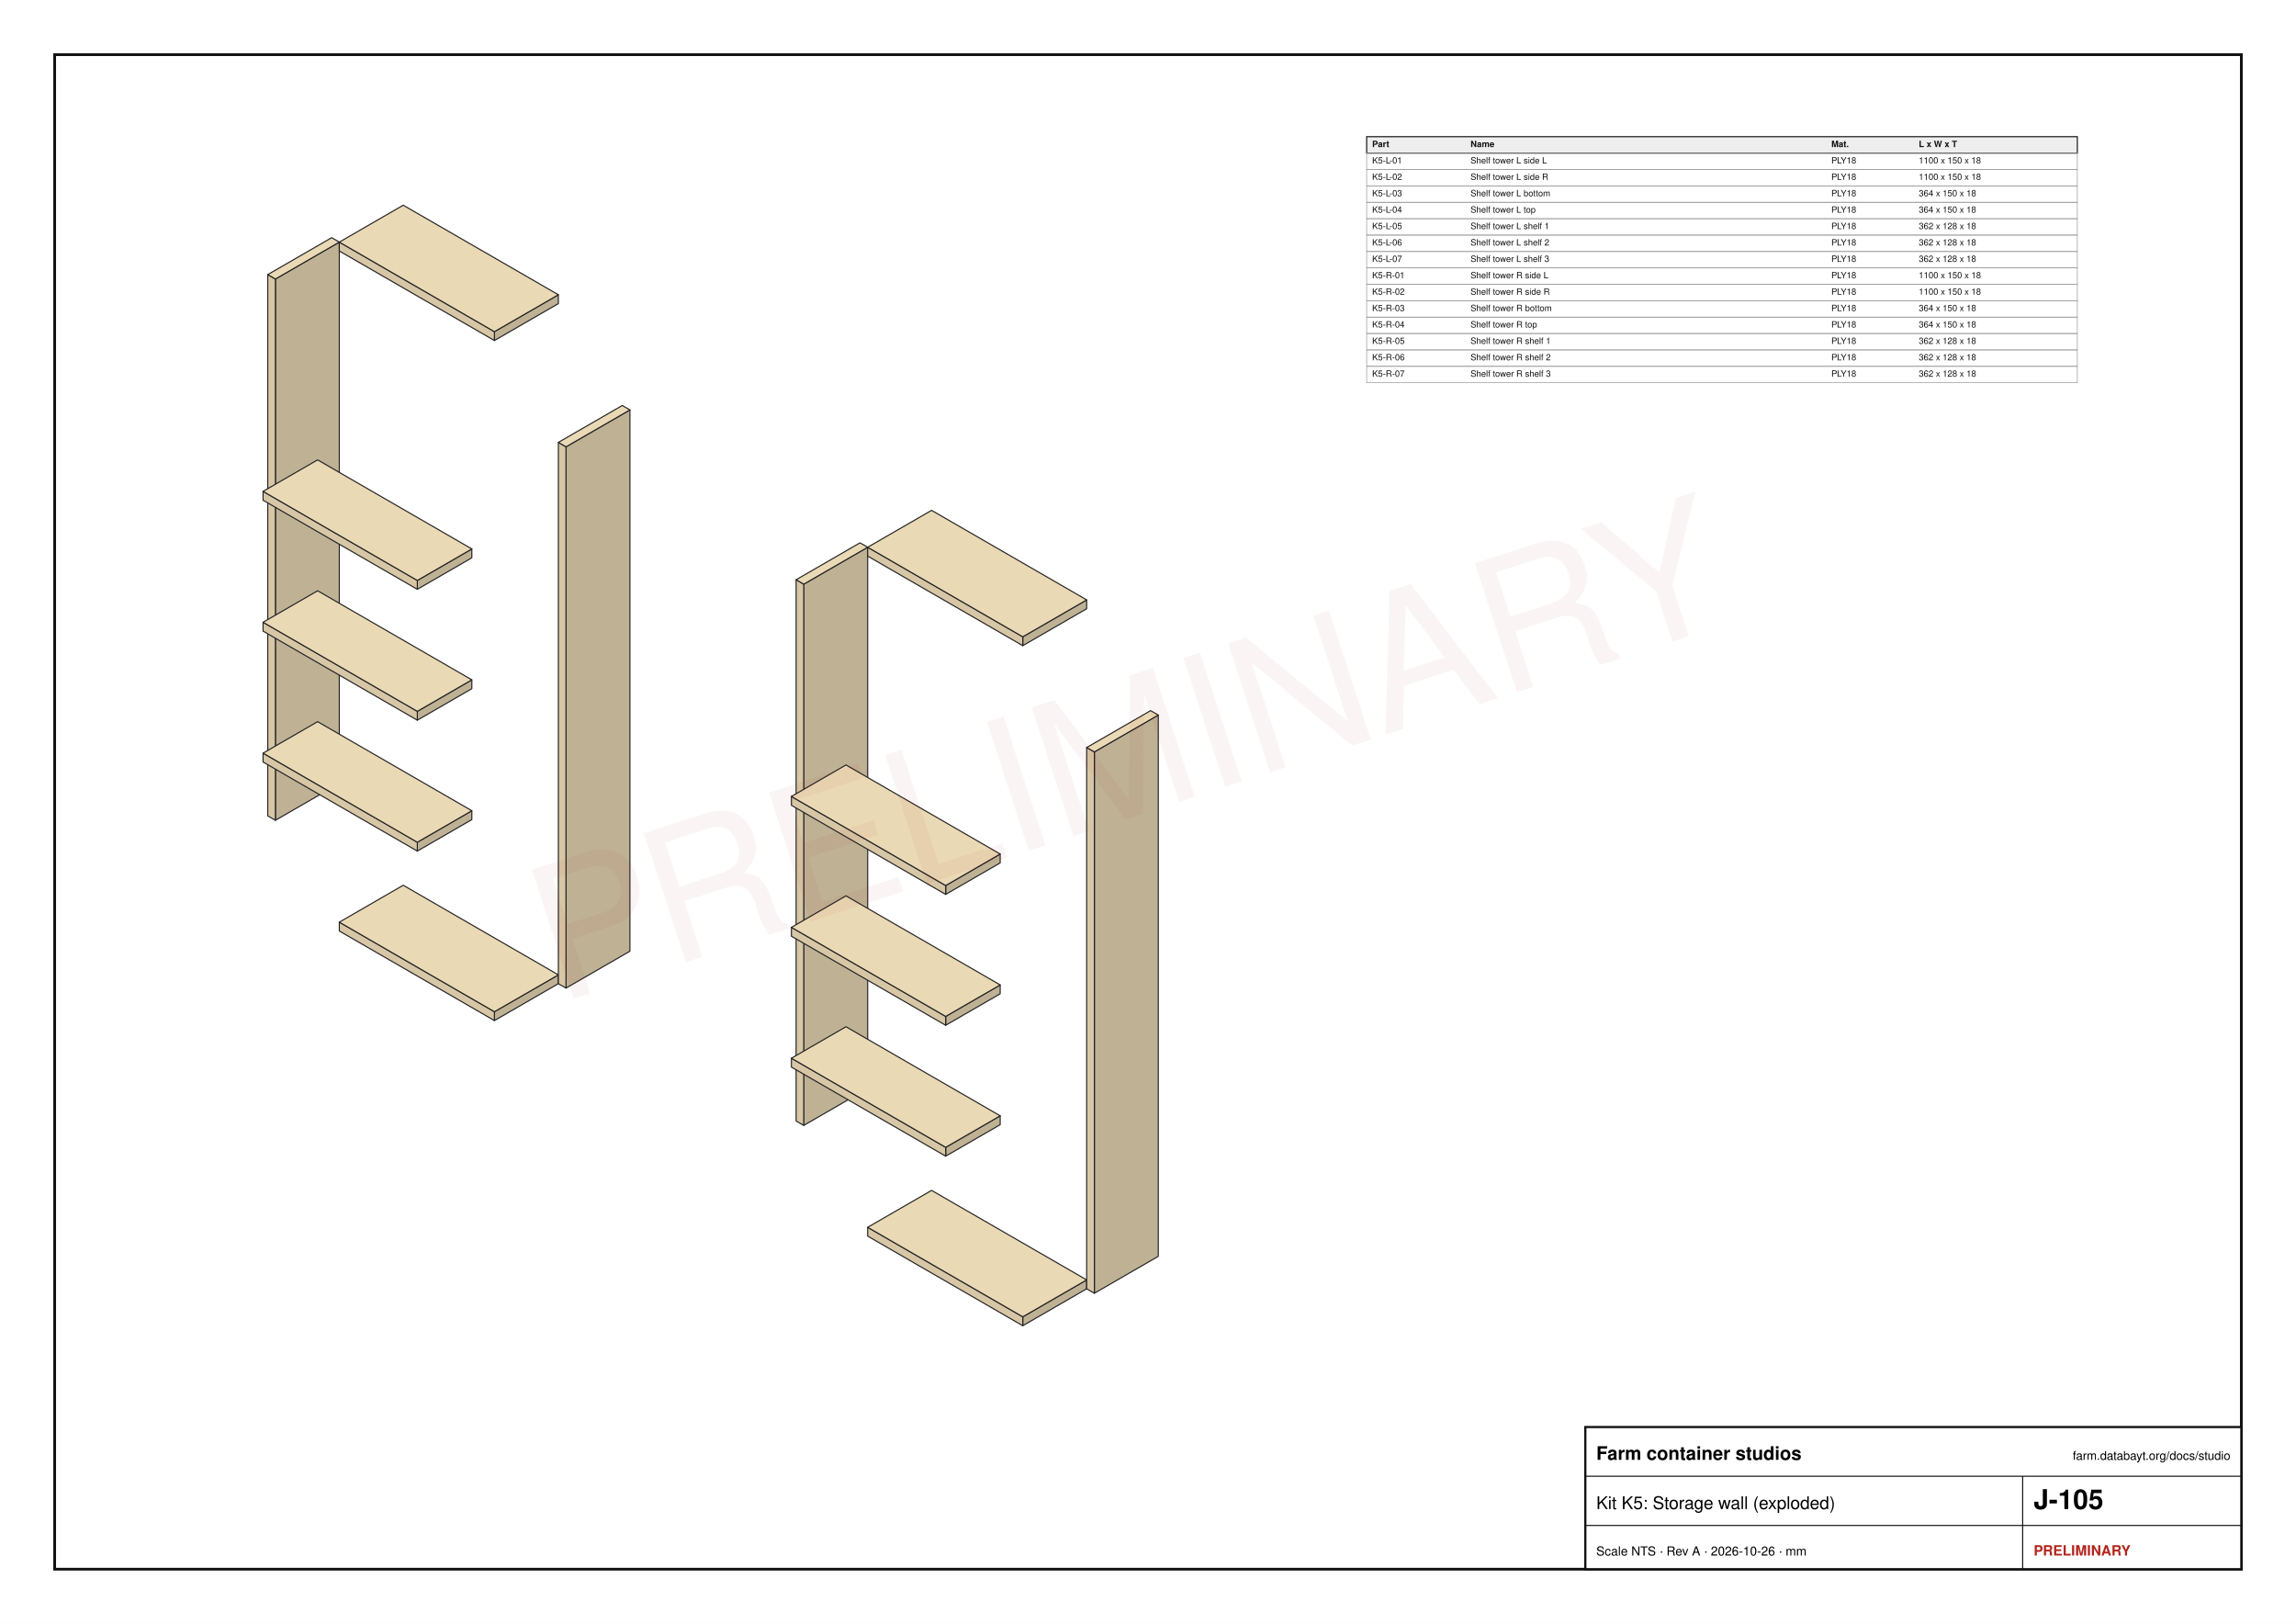
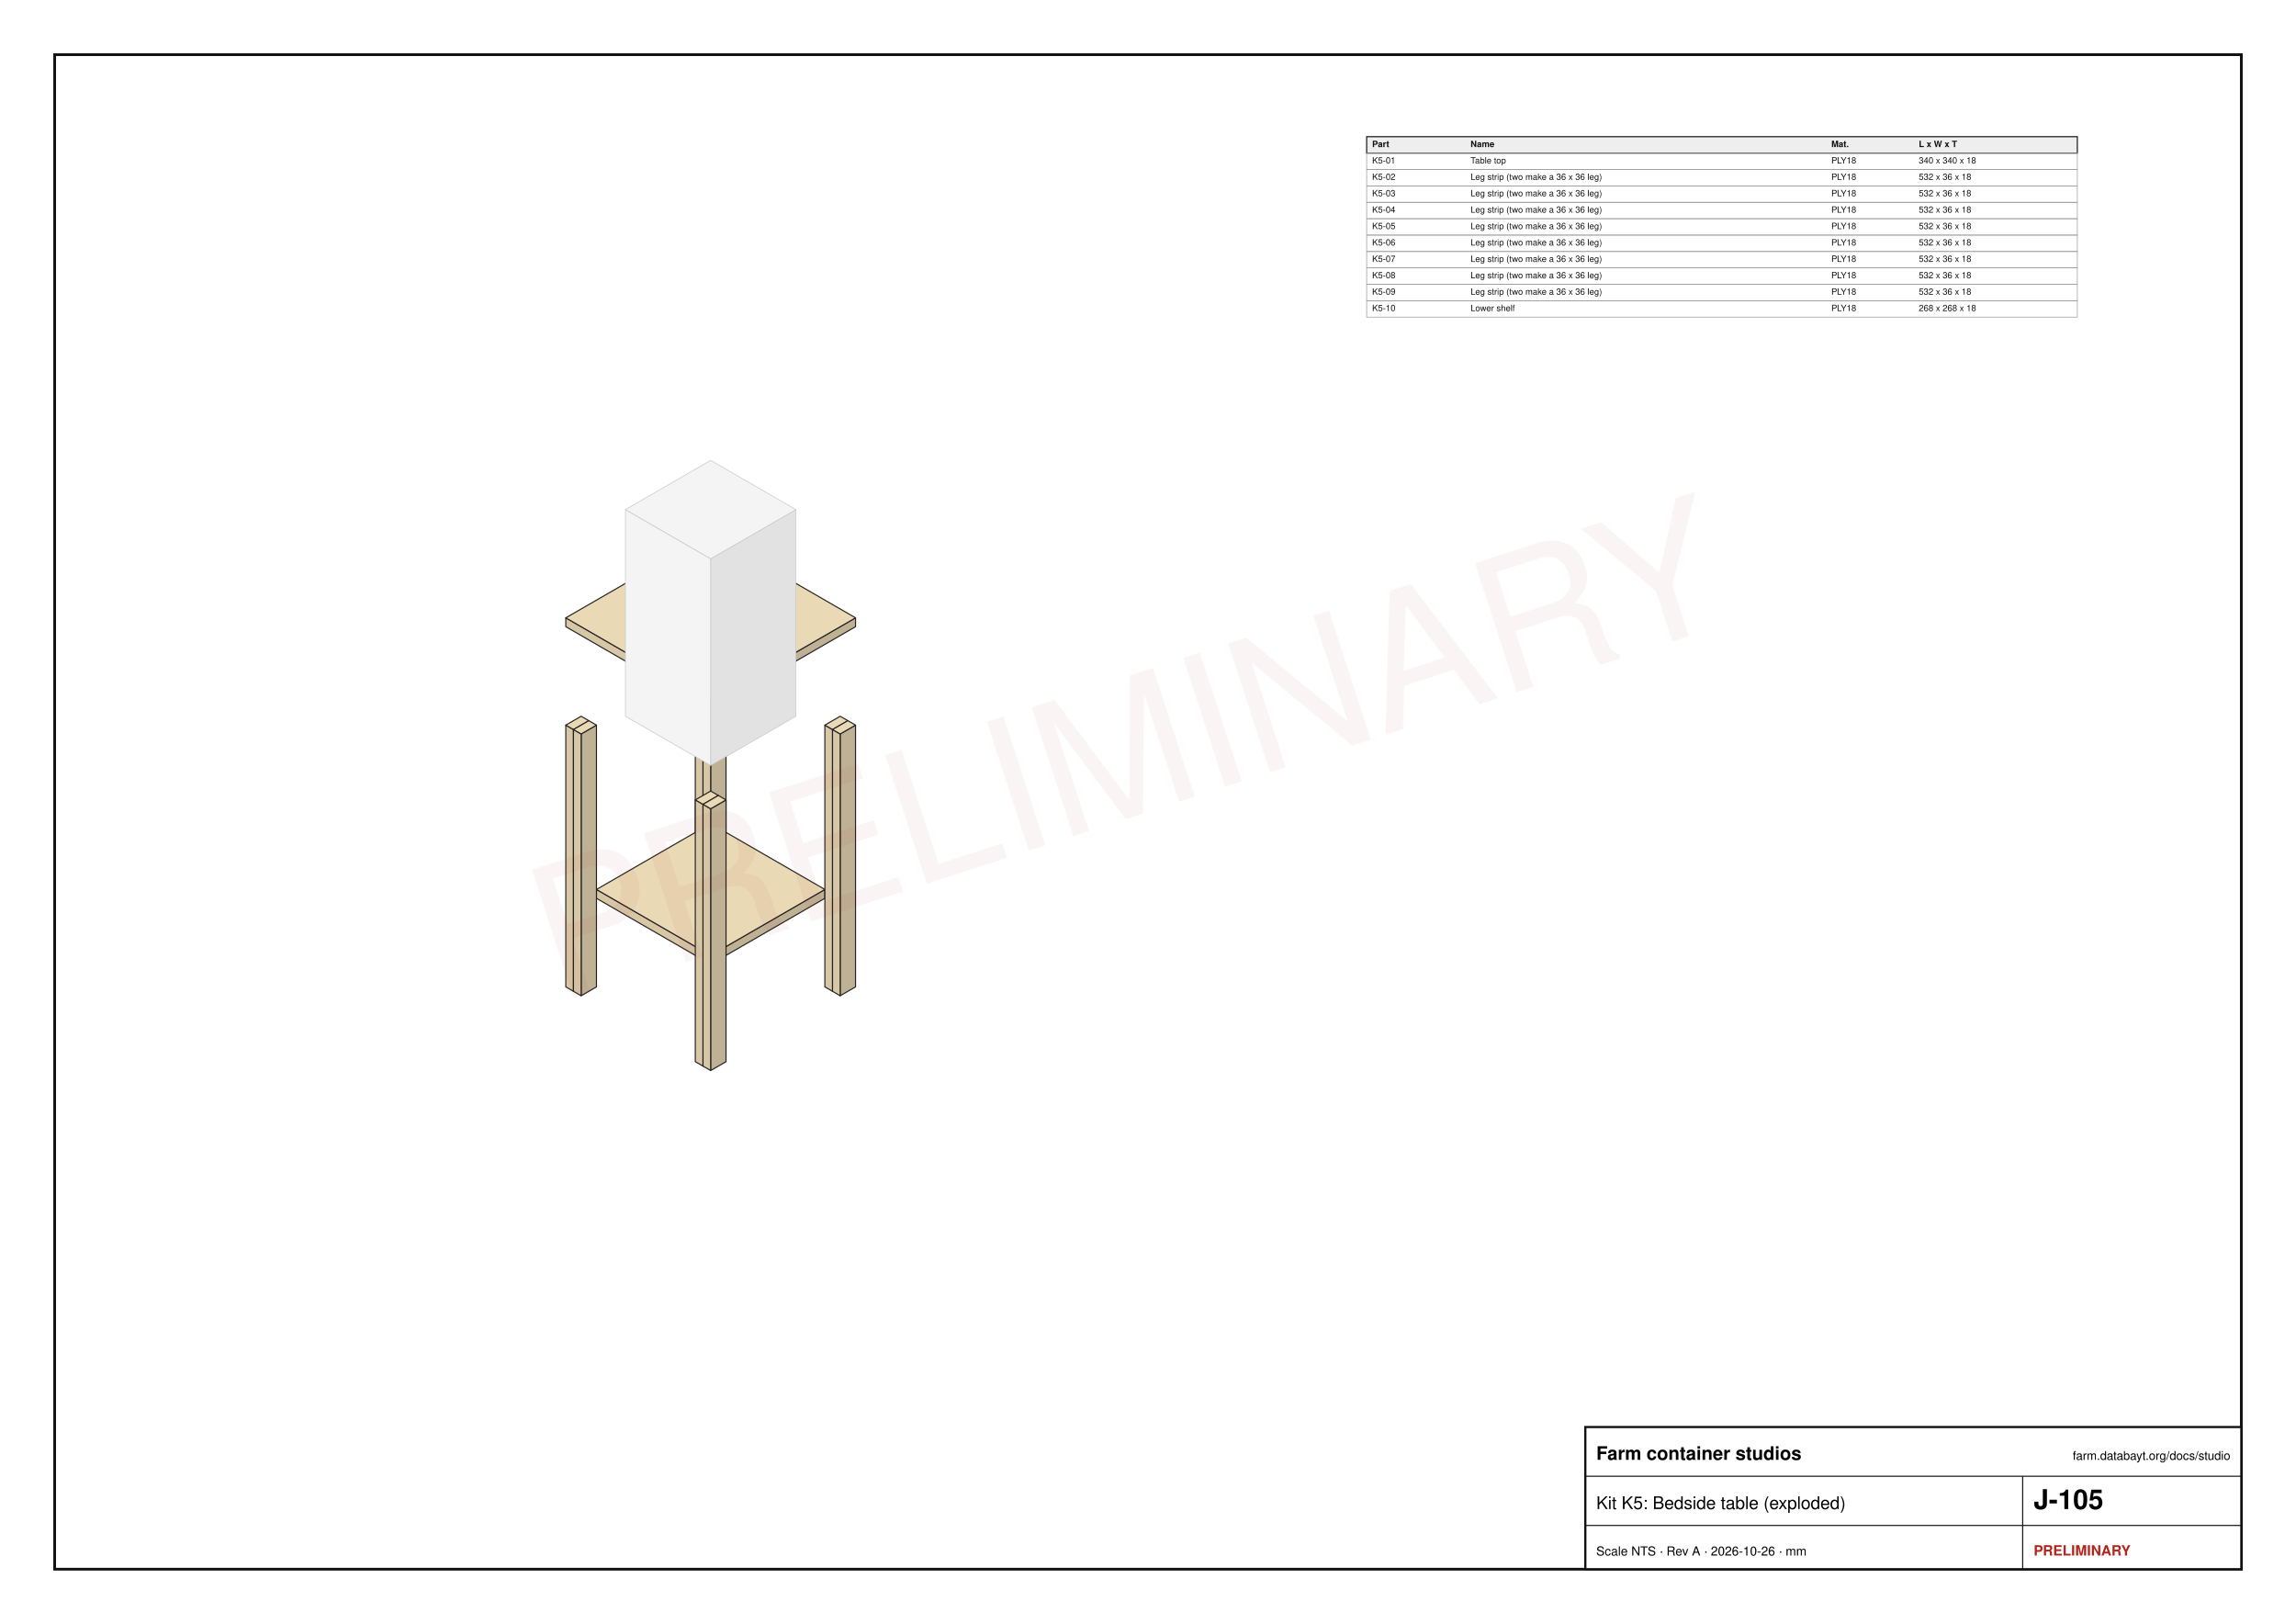
<svg xmlns="http://www.w3.org/2000/svg" width="420mm" height="297mm" viewBox="0 0 420 297" font-family="Helvetica, Arial, sans-serif">
  <rect x="0" y="0" width="420" height="297" fill="#fff" />
  <rect x="10" y="10" width="400" height="277" fill="none" stroke="#111" stroke-width="0.5" />
-   <polygon points="102.14,179.91 90.44,186.66 90.44,185.04 102.14,178.3" fill="#bfb194" stroke="#222" stroke-width="0.2" stroke-linejoin="round" />
-   <polygon points="62.07,170.28 90.44,186.66 90.44,185.04 62.07,168.66" fill="#d7c7a6" stroke="#222" stroke-width="0.2" stroke-linejoin="round" />
-   <polygon points="73.76,161.91 102.14,178.3 90.44,185.04 62.07,168.66" fill="#ead9b5" stroke="#222" stroke-width="0.2" stroke-linejoin="round" />
-   <polygon points="62.07,143.28 50.38,150.03 50.38,51.03 62.07,44.28" fill="#bfb194" stroke="#222" stroke-width="0.2" stroke-linejoin="round" />
-   <polygon points="48.98,149.22 50.38,150.03 50.38,51.03 48.98,50.22" fill="#d7c7a6" stroke="#222" stroke-width="0.2" stroke-linejoin="round" />
-   <polygon points="60.67,43.47 62.07,44.28 50.38,51.03 48.98,50.22" fill="#ead9b5" stroke="#222" stroke-width="0.2" stroke-linejoin="round" />
-   <polygon points="86.31,149.9 76.34,155.66 76.34,154.04 86.31,148.28" fill="#bfb194" stroke="#222" stroke-width="0.2" stroke-linejoin="round" />
-   <polygon points="48.12,139.37 76.34,155.66 76.34,154.04 48.12,137.75" fill="#d7c7a6" stroke="#222" stroke-width="0.2" stroke-linejoin="round" />
-   <polygon points="58.1,131.99 86.31,148.28 76.34,154.04 48.12,137.75" fill="#ead9b5" stroke="#222" stroke-width="0.2" stroke-linejoin="round" />
-   <polygon points="86.31,125.96 76.34,131.72 76.34,130.1 86.31,124.34" fill="#bfb194" stroke="#222" stroke-width="0.2" stroke-linejoin="round" />
-   <polygon points="48.12,115.43 76.34,131.72 76.34,130.1 48.12,113.81" fill="#d7c7a6" stroke="#222" stroke-width="0.2" stroke-linejoin="round" />
-   <polygon points="58.1,108.05 86.31,124.34 76.34,130.1 48.12,113.81" fill="#ead9b5" stroke="#222" stroke-width="0.2" stroke-linejoin="round" />
-   <polygon points="115.23,173.97 103.54,180.72 103.54,81.72 115.23,74.97" fill="#bfb194" stroke="#222" stroke-width="0.2" stroke-linejoin="round" />
-   <polygon points="102.14,179.91 103.54,180.72 103.54,81.72 102.14,80.91" fill="#d7c7a6" stroke="#222" stroke-width="0.2" stroke-linejoin="round" />
-   <polygon points="113.83,74.16 115.23,74.97 103.54,81.72 102.14,80.91" fill="#ead9b5" stroke="#222" stroke-width="0.2" stroke-linejoin="round" />
-   <polygon points="86.31,102.02 76.34,107.78 76.34,106.16 86.31,100.4" fill="#bfb194" stroke="#222" stroke-width="0.2" stroke-linejoin="round" />
-   <polygon points="48.12,91.49 76.34,107.78 76.34,106.16 48.12,89.87" fill="#d7c7a6" stroke="#222" stroke-width="0.2" stroke-linejoin="round" />
-   <polygon points="58.1,84.11 86.31,100.4 76.34,106.16 48.12,89.87" fill="#ead9b5" stroke="#222" stroke-width="0.2" stroke-linejoin="round" />
-   <polygon points="198.78,235.72 187.09,242.47 187.09,240.84 198.78,234.09" fill="#bfb194" stroke="#222" stroke-width="0.2" stroke-linejoin="round" />
-   <polygon points="158.72,226.08 187.09,242.47 187.09,240.84 158.72,224.47" fill="#d7c7a6" stroke="#222" stroke-width="0.2" stroke-linejoin="round" />
-   <polygon points="170.41,217.72 198.78,234.09 187.09,240.84 158.72,224.47" fill="#ead9b5" stroke="#222" stroke-width="0.2" stroke-linejoin="round" />
-   <polygon points="102.14,55.53 90.44,62.28 90.44,60.66 102.14,53.91" fill="#bfb194" stroke="#222" stroke-width="0.2" stroke-linejoin="round" />
-   <polygon points="62.07,45.91 90.44,62.28 90.44,60.66 62.07,44.28" fill="#d7c7a6" stroke="#222" stroke-width="0.2" stroke-linejoin="round" />
-   <polygon points="73.76,37.53 102.14,53.91 90.44,60.66 62.07,44.28" fill="#ead9b5" stroke="#222" stroke-width="0.2" stroke-linejoin="round" />
-   <polygon points="158.72,199.08 147.03,205.83 147.03,106.84 158.72,100.09" fill="#bfb194" stroke="#222" stroke-width="0.2" stroke-linejoin="round" />
-   <polygon points="145.63,205.03 147.03,205.83 147.03,106.84 145.63,106.03" fill="#d7c7a6" stroke="#222" stroke-width="0.2" stroke-linejoin="round" />
-   <polygon points="157.32,99.28 158.72,100.09 147.03,106.84 145.63,106.03" fill="#ead9b5" stroke="#222" stroke-width="0.2" stroke-linejoin="round" />
-   <polygon points="182.96,205.7 172.99,211.46 172.99,209.84 182.96,204.08" fill="#bfb194" stroke="#222" stroke-width="0.2" stroke-linejoin="round" />
-   <polygon points="144.77,195.17 172.99,211.46 172.99,209.84 144.77,193.55" fill="#d7c7a6" stroke="#222" stroke-width="0.2" stroke-linejoin="round" />
-   <polygon points="154.75,187.79 182.96,204.08 172.99,209.84 144.77,193.55" fill="#ead9b5" stroke="#222" stroke-width="0.2" stroke-linejoin="round" />
-   <polygon points="182.96,181.76 172.99,187.52 172.99,185.9 182.96,180.14" fill="#bfb194" stroke="#222" stroke-width="0.2" stroke-linejoin="round" />
-   <polygon points="144.77,171.23 172.99,187.52 172.99,185.9 144.77,169.61" fill="#d7c7a6" stroke="#222" stroke-width="0.2" stroke-linejoin="round" />
-   <polygon points="154.75,163.85 182.96,180.14 172.99,185.9 144.77,169.61" fill="#ead9b5" stroke="#222" stroke-width="0.2" stroke-linejoin="round" />
-   <polygon points="211.88,229.78 200.19,236.53 200.19,137.52 211.88,130.78" fill="#bfb194" stroke="#222" stroke-width="0.2" stroke-linejoin="round" />
-   <polygon points="198.78,235.72 200.19,236.53 200.19,137.52 198.78,136.72" fill="#d7c7a6" stroke="#222" stroke-width="0.2" stroke-linejoin="round" />
-   <polygon points="210.48,129.97 211.88,130.78 200.19,137.52 198.78,136.72" fill="#ead9b5" stroke="#222" stroke-width="0.2" stroke-linejoin="round" />
-   <polygon points="182.96,157.82 172.99,163.58 172.99,161.96 182.96,156.2" fill="#bfb194" stroke="#222" stroke-width="0.2" stroke-linejoin="round" />
-   <polygon points="144.77,147.29 172.99,163.58 172.99,161.96 144.77,145.67" fill="#d7c7a6" stroke="#222" stroke-width="0.2" stroke-linejoin="round" />
-   <polygon points="154.75,139.91 182.96,156.2 172.99,161.96 144.77,145.67" fill="#ead9b5" stroke="#222" stroke-width="0.2" stroke-linejoin="round" />
-   <polygon points="198.78,111.34 187.09,118.09 187.09,116.47 198.78,109.72" fill="#bfb194" stroke="#222" stroke-width="0.2" stroke-linejoin="round" />
-   <polygon points="158.72,101.71 187.09,118.09 187.09,116.47 158.72,100.09" fill="#d7c7a6" stroke="#222" stroke-width="0.2" stroke-linejoin="round" />
-   <polygon points="170.41,93.34 198.78,109.72 187.09,116.47 158.72,100.09" fill="#ead9b5" stroke="#222" stroke-width="0.2" stroke-linejoin="round" />
+   <polygon points="131.4,166.01 128.6,167.63 128.6,119.75 131.4,118.13" fill="#bfb194" stroke="#222" stroke-width="0.2" stroke-linejoin="round" />
+   <polygon points="127.19,166.82 128.6,167.63 128.6,119.75 127.19,118.94" fill="#d7c7a6" stroke="#222" stroke-width="0.2" stroke-linejoin="round" />
+   <polygon points="130,117.32 131.4,118.13 128.6,119.75 127.19,118.94" fill="#ead9b5" stroke="#222" stroke-width="0.2" stroke-linejoin="round" />
+   <polygon points="132.81,166.82 130,168.44 130,120.56 132.81,118.94" fill="#bfb194" stroke="#222" stroke-width="0.2" stroke-linejoin="round" />
+   <polygon points="128.6,167.63 130,168.44 130,120.56 128.6,119.75" fill="#d7c7a6" stroke="#222" stroke-width="0.2" stroke-linejoin="round" />
+   <polygon points="131.4,118.13 132.81,118.94 130,120.56 128.6,119.75" fill="#ead9b5" stroke="#222" stroke-width="0.2" stroke-linejoin="round" />
+   <polygon points="150.89,164.3 130,176.36 130,174.74 150.89,162.68" fill="#bfb194" stroke="#222" stroke-width="0.2" stroke-linejoin="round" />
+   <polygon points="109.11,164.3 130,176.36 130,174.74 109.11,162.68" fill="#d7c7a6" stroke="#222" stroke-width="0.2" stroke-linejoin="round" />
+   <polygon points="130,150.62 150.89,162.68 130,174.74 109.11,162.68" fill="#ead9b5" stroke="#222" stroke-width="0.2" stroke-linejoin="round" />
+   <polygon points="107.71,179.69 104.9,181.31 104.9,133.43 107.71,131.81" fill="#bfb194" stroke="#222" stroke-width="0.2" stroke-linejoin="round" />
+   <polygon points="103.5,180.5 104.9,181.31 104.9,133.43 103.5,132.62" fill="#d7c7a6" stroke="#222" stroke-width="0.2" stroke-linejoin="round" />
+   <polygon points="106.31,131 107.71,131.81 104.9,133.43 103.5,132.62" fill="#ead9b5" stroke="#222" stroke-width="0.2" stroke-linejoin="round" />
+   <polygon points="155.1,179.69 152.29,181.31 152.29,133.43 155.1,131.81" fill="#bfb194" stroke="#222" stroke-width="0.2" stroke-linejoin="round" />
+   <polygon points="150.89,180.5 152.29,181.31 152.29,133.43 150.89,132.62" fill="#d7c7a6" stroke="#222" stroke-width="0.2" stroke-linejoin="round" />
+   <polygon points="153.69,131 155.1,131.81 152.29,133.43 150.89,132.62" fill="#ead9b5" stroke="#222" stroke-width="0.2" stroke-linejoin="round" />
+   <polygon points="109.11,180.5 106.31,182.12 106.31,134.24 109.11,132.62" fill="#bfb194" stroke="#222" stroke-width="0.2" stroke-linejoin="round" />
+   <polygon points="104.9,181.31 106.31,182.12 106.31,134.24 104.9,133.43" fill="#d7c7a6" stroke="#222" stroke-width="0.2" stroke-linejoin="round" />
+   <polygon points="107.71,131.81 109.11,132.62 106.31,134.24 104.9,133.43" fill="#ead9b5" stroke="#222" stroke-width="0.2" stroke-linejoin="round" />
+   <polygon points="156.5,180.5 153.69,182.12 153.69,134.24 156.5,132.62" fill="#bfb194" stroke="#222" stroke-width="0.2" stroke-linejoin="round" />
+   <polygon points="152.29,181.31 153.69,182.12 153.69,134.24 152.29,133.43" fill="#d7c7a6" stroke="#222" stroke-width="0.2" stroke-linejoin="round" />
+   <polygon points="155.1,131.81 156.5,132.62 153.69,134.24 152.29,133.43" fill="#ead9b5" stroke="#222" stroke-width="0.2" stroke-linejoin="round" />
+   <polygon points="131.4,193.37 128.6,194.99 128.6,147.11 131.4,145.49" fill="#bfb194" stroke="#222" stroke-width="0.2" stroke-linejoin="round" />
+   <polygon points="127.19,194.18 128.6,194.99 128.6,147.11 127.19,146.3" fill="#d7c7a6" stroke="#222" stroke-width="0.2" stroke-linejoin="round" />
+   <polygon points="130,144.68 131.4,145.49 128.6,147.11 127.19,146.3" fill="#ead9b5" stroke="#222" stroke-width="0.2" stroke-linejoin="round" />
+   <polygon points="132.81,194.18 130,195.8 130,147.92 132.81,146.3" fill="#bfb194" stroke="#222" stroke-width="0.2" stroke-linejoin="round" />
+   <polygon points="128.6,194.99 130,195.8 130,147.92 128.6,147.11" fill="#d7c7a6" stroke="#222" stroke-width="0.2" stroke-linejoin="round" />
+   <polygon points="131.4,145.49 132.81,146.3 130,147.92 128.6,147.11" fill="#ead9b5" stroke="#222" stroke-width="0.2" stroke-linejoin="round" />
+   <polygon points="156.5,114.62 130,129.92 130,128.3 156.5,113" fill="#bfb194" stroke="#222" stroke-width="0.2" stroke-linejoin="round" />
+   <polygon points="103.5,114.62 130,129.92 130,128.3 103.5,113" fill="#d7c7a6" stroke="#222" stroke-width="0.2" stroke-linejoin="round" />
+   <polygon points="130,97.7 156.5,113 130,128.3 103.5,113" fill="#ead9b5" stroke="#222" stroke-width="0.2" stroke-linejoin="round" />
+   <polygon points="145.59,131 130,140 130,102.2 145.59,93.2" fill="#e2e2e2" stroke="#c8c8c8" stroke-width="0.12" stroke-linejoin="round" />
+   <polygon points="114.41,131 130,140 130,102.2 114.41,93.2" fill="#f4f4f4" stroke="#c8c8c8" stroke-width="0.12" stroke-linejoin="round" />
+   <polygon points="130,84.2 145.59,93.2 130,102.2 114.41,93.2" fill="#f4f4f4" stroke="#c8c8c8" stroke-width="0.12" stroke-linejoin="round" />
  <rect x="250" y="25" width="130" height="3" fill="#eee" stroke="#111" stroke-width="0.2" />
  <text x="251" y="26.9" font-size="1.6" text-anchor="start" font-weight="bold" fill="#111">Part</text>
  <text x="269" y="26.9" font-size="1.6" text-anchor="start" font-weight="bold" fill="#111">Name</text>
  <text x="335" y="26.9" font-size="1.6" text-anchor="start" font-weight="bold" fill="#111">Mat.</text>
  <text x="351" y="26.9" font-size="1.6" text-anchor="start" font-weight="bold" fill="#111">L x W x T</text>
  <rect x="250" y="28" width="130" height="3" fill="none" stroke="#999" stroke-width="0.12" />
-   <text x="251" y="29.9" font-size="1.6" text-anchor="start" font-weight="normal" fill="#111">K5-L-01</text>
-   <text x="269" y="29.9" font-size="1.6" text-anchor="start" font-weight="normal" fill="#111">Shelf tower L side L</text>
+   <text x="251" y="29.9" font-size="1.6" text-anchor="start" font-weight="normal" fill="#111">K5-01</text>
+   <text x="269" y="29.9" font-size="1.6" text-anchor="start" font-weight="normal" fill="#111">Table top</text>
  <text x="335" y="29.9" font-size="1.6" text-anchor="start" font-weight="normal" fill="#111">PLY18</text>
-   <text x="351" y="29.9" font-size="1.6" text-anchor="start" font-weight="normal" fill="#111">1100 x 150 x 18</text>
+   <text x="351" y="29.9" font-size="1.6" text-anchor="start" font-weight="normal" fill="#111">340 x 340 x 18</text>
  <rect x="250" y="31" width="130" height="3" fill="none" stroke="#999" stroke-width="0.12" />
-   <text x="251" y="32.9" font-size="1.6" text-anchor="start" font-weight="normal" fill="#111">K5-L-02</text>
-   <text x="269" y="32.9" font-size="1.6" text-anchor="start" font-weight="normal" fill="#111">Shelf tower L side R</text>
+   <text x="251" y="32.9" font-size="1.6" text-anchor="start" font-weight="normal" fill="#111">K5-02</text>
+   <text x="269" y="32.9" font-size="1.6" text-anchor="start" font-weight="normal" fill="#111">Leg strip (two make a 36 x 36 leg)</text>
  <text x="335" y="32.9" font-size="1.6" text-anchor="start" font-weight="normal" fill="#111">PLY18</text>
-   <text x="351" y="32.9" font-size="1.6" text-anchor="start" font-weight="normal" fill="#111">1100 x 150 x 18</text>
+   <text x="351" y="32.9" font-size="1.6" text-anchor="start" font-weight="normal" fill="#111">532 x 36 x 18</text>
  <rect x="250" y="34" width="130" height="3" fill="none" stroke="#999" stroke-width="0.12" />
-   <text x="251" y="35.9" font-size="1.6" text-anchor="start" font-weight="normal" fill="#111">K5-L-03</text>
-   <text x="269" y="35.9" font-size="1.6" text-anchor="start" font-weight="normal" fill="#111">Shelf tower L bottom</text>
+   <text x="251" y="35.9" font-size="1.6" text-anchor="start" font-weight="normal" fill="#111">K5-03</text>
+   <text x="269" y="35.9" font-size="1.6" text-anchor="start" font-weight="normal" fill="#111">Leg strip (two make a 36 x 36 leg)</text>
  <text x="335" y="35.9" font-size="1.6" text-anchor="start" font-weight="normal" fill="#111">PLY18</text>
-   <text x="351" y="35.9" font-size="1.6" text-anchor="start" font-weight="normal" fill="#111">364 x 150 x 18</text>
+   <text x="351" y="35.9" font-size="1.6" text-anchor="start" font-weight="normal" fill="#111">532 x 36 x 18</text>
  <rect x="250" y="37" width="130" height="3" fill="none" stroke="#999" stroke-width="0.12" />
-   <text x="251" y="38.9" font-size="1.6" text-anchor="start" font-weight="normal" fill="#111">K5-L-04</text>
-   <text x="269" y="38.9" font-size="1.6" text-anchor="start" font-weight="normal" fill="#111">Shelf tower L top</text>
+   <text x="251" y="38.9" font-size="1.6" text-anchor="start" font-weight="normal" fill="#111">K5-04</text>
+   <text x="269" y="38.9" font-size="1.6" text-anchor="start" font-weight="normal" fill="#111">Leg strip (two make a 36 x 36 leg)</text>
  <text x="335" y="38.9" font-size="1.6" text-anchor="start" font-weight="normal" fill="#111">PLY18</text>
-   <text x="351" y="38.9" font-size="1.6" text-anchor="start" font-weight="normal" fill="#111">364 x 150 x 18</text>
+   <text x="351" y="38.9" font-size="1.6" text-anchor="start" font-weight="normal" fill="#111">532 x 36 x 18</text>
  <rect x="250" y="40" width="130" height="3" fill="none" stroke="#999" stroke-width="0.12" />
-   <text x="251" y="41.9" font-size="1.6" text-anchor="start" font-weight="normal" fill="#111">K5-L-05</text>
-   <text x="269" y="41.9" font-size="1.6" text-anchor="start" font-weight="normal" fill="#111">Shelf tower L shelf 1</text>
+   <text x="251" y="41.9" font-size="1.6" text-anchor="start" font-weight="normal" fill="#111">K5-05</text>
+   <text x="269" y="41.9" font-size="1.6" text-anchor="start" font-weight="normal" fill="#111">Leg strip (two make a 36 x 36 leg)</text>
  <text x="335" y="41.9" font-size="1.6" text-anchor="start" font-weight="normal" fill="#111">PLY18</text>
-   <text x="351" y="41.9" font-size="1.6" text-anchor="start" font-weight="normal" fill="#111">362 x 128 x 18</text>
+   <text x="351" y="41.9" font-size="1.6" text-anchor="start" font-weight="normal" fill="#111">532 x 36 x 18</text>
  <rect x="250" y="43" width="130" height="3" fill="none" stroke="#999" stroke-width="0.12" />
-   <text x="251" y="44.9" font-size="1.6" text-anchor="start" font-weight="normal" fill="#111">K5-L-06</text>
-   <text x="269" y="44.9" font-size="1.6" text-anchor="start" font-weight="normal" fill="#111">Shelf tower L shelf 2</text>
+   <text x="251" y="44.9" font-size="1.6" text-anchor="start" font-weight="normal" fill="#111">K5-06</text>
+   <text x="269" y="44.9" font-size="1.6" text-anchor="start" font-weight="normal" fill="#111">Leg strip (two make a 36 x 36 leg)</text>
  <text x="335" y="44.9" font-size="1.6" text-anchor="start" font-weight="normal" fill="#111">PLY18</text>
-   <text x="351" y="44.9" font-size="1.6" text-anchor="start" font-weight="normal" fill="#111">362 x 128 x 18</text>
+   <text x="351" y="44.9" font-size="1.6" text-anchor="start" font-weight="normal" fill="#111">532 x 36 x 18</text>
  <rect x="250" y="46" width="130" height="3" fill="none" stroke="#999" stroke-width="0.12" />
-   <text x="251" y="47.9" font-size="1.6" text-anchor="start" font-weight="normal" fill="#111">K5-L-07</text>
-   <text x="269" y="47.9" font-size="1.6" text-anchor="start" font-weight="normal" fill="#111">Shelf tower L shelf 3</text>
+   <text x="251" y="47.9" font-size="1.6" text-anchor="start" font-weight="normal" fill="#111">K5-07</text>
+   <text x="269" y="47.9" font-size="1.6" text-anchor="start" font-weight="normal" fill="#111">Leg strip (two make a 36 x 36 leg)</text>
  <text x="335" y="47.9" font-size="1.6" text-anchor="start" font-weight="normal" fill="#111">PLY18</text>
-   <text x="351" y="47.9" font-size="1.6" text-anchor="start" font-weight="normal" fill="#111">362 x 128 x 18</text>
+   <text x="351" y="47.9" font-size="1.6" text-anchor="start" font-weight="normal" fill="#111">532 x 36 x 18</text>
  <rect x="250" y="49" width="130" height="3" fill="none" stroke="#999" stroke-width="0.12" />
-   <text x="251" y="50.9" font-size="1.6" text-anchor="start" font-weight="normal" fill="#111">K5-R-01</text>
-   <text x="269" y="50.9" font-size="1.6" text-anchor="start" font-weight="normal" fill="#111">Shelf tower R side L</text>
+   <text x="251" y="50.9" font-size="1.6" text-anchor="start" font-weight="normal" fill="#111">K5-08</text>
+   <text x="269" y="50.9" font-size="1.6" text-anchor="start" font-weight="normal" fill="#111">Leg strip (two make a 36 x 36 leg)</text>
  <text x="335" y="50.9" font-size="1.6" text-anchor="start" font-weight="normal" fill="#111">PLY18</text>
-   <text x="351" y="50.9" font-size="1.6" text-anchor="start" font-weight="normal" fill="#111">1100 x 150 x 18</text>
+   <text x="351" y="50.9" font-size="1.6" text-anchor="start" font-weight="normal" fill="#111">532 x 36 x 18</text>
  <rect x="250" y="52" width="130" height="3" fill="none" stroke="#999" stroke-width="0.12" />
-   <text x="251" y="53.9" font-size="1.6" text-anchor="start" font-weight="normal" fill="#111">K5-R-02</text>
-   <text x="269" y="53.9" font-size="1.6" text-anchor="start" font-weight="normal" fill="#111">Shelf tower R side R</text>
+   <text x="251" y="53.9" font-size="1.6" text-anchor="start" font-weight="normal" fill="#111">K5-09</text>
+   <text x="269" y="53.9" font-size="1.6" text-anchor="start" font-weight="normal" fill="#111">Leg strip (two make a 36 x 36 leg)</text>
  <text x="335" y="53.9" font-size="1.6" text-anchor="start" font-weight="normal" fill="#111">PLY18</text>
-   <text x="351" y="53.9" font-size="1.6" text-anchor="start" font-weight="normal" fill="#111">1100 x 150 x 18</text>
+   <text x="351" y="53.9" font-size="1.6" text-anchor="start" font-weight="normal" fill="#111">532 x 36 x 18</text>
  <rect x="250" y="55" width="130" height="3" fill="none" stroke="#999" stroke-width="0.12" />
-   <text x="251" y="56.9" font-size="1.6" text-anchor="start" font-weight="normal" fill="#111">K5-R-03</text>
-   <text x="269" y="56.9" font-size="1.6" text-anchor="start" font-weight="normal" fill="#111">Shelf tower R bottom</text>
+   <text x="251" y="56.9" font-size="1.6" text-anchor="start" font-weight="normal" fill="#111">K5-10</text>
+   <text x="269" y="56.9" font-size="1.6" text-anchor="start" font-weight="normal" fill="#111">Lower shelf</text>
  <text x="335" y="56.9" font-size="1.6" text-anchor="start" font-weight="normal" fill="#111">PLY18</text>
-   <text x="351" y="56.9" font-size="1.6" text-anchor="start" font-weight="normal" fill="#111">364 x 150 x 18</text>
-   <rect x="250" y="58" width="130" height="3" fill="none" stroke="#999" stroke-width="0.12" />
-   <text x="251" y="59.9" font-size="1.6" text-anchor="start" font-weight="normal" fill="#111">K5-R-04</text>
-   <text x="269" y="59.9" font-size="1.6" text-anchor="start" font-weight="normal" fill="#111">Shelf tower R top</text>
-   <text x="335" y="59.9" font-size="1.6" text-anchor="start" font-weight="normal" fill="#111">PLY18</text>
-   <text x="351" y="59.9" font-size="1.6" text-anchor="start" font-weight="normal" fill="#111">364 x 150 x 18</text>
-   <rect x="250" y="61" width="130" height="3" fill="none" stroke="#999" stroke-width="0.12" />
-   <text x="251" y="62.9" font-size="1.6" text-anchor="start" font-weight="normal" fill="#111">K5-R-05</text>
-   <text x="269" y="62.9" font-size="1.6" text-anchor="start" font-weight="normal" fill="#111">Shelf tower R shelf 1</text>
-   <text x="335" y="62.9" font-size="1.6" text-anchor="start" font-weight="normal" fill="#111">PLY18</text>
-   <text x="351" y="62.9" font-size="1.6" text-anchor="start" font-weight="normal" fill="#111">362 x 128 x 18</text>
-   <rect x="250" y="64" width="130" height="3" fill="none" stroke="#999" stroke-width="0.12" />
-   <text x="251" y="65.9" font-size="1.6" text-anchor="start" font-weight="normal" fill="#111">K5-R-06</text>
-   <text x="269" y="65.9" font-size="1.6" text-anchor="start" font-weight="normal" fill="#111">Shelf tower R shelf 2</text>
-   <text x="335" y="65.9" font-size="1.6" text-anchor="start" font-weight="normal" fill="#111">PLY18</text>
-   <text x="351" y="65.9" font-size="1.6" text-anchor="start" font-weight="normal" fill="#111">362 x 128 x 18</text>
-   <rect x="250" y="67" width="130" height="3" fill="none" stroke="#999" stroke-width="0.12" />
-   <text x="251" y="68.9" font-size="1.6" text-anchor="start" font-weight="normal" fill="#111">K5-R-07</text>
-   <text x="269" y="68.9" font-size="1.6" text-anchor="start" font-weight="normal" fill="#111">Shelf tower R shelf 3</text>
-   <text x="335" y="68.9" font-size="1.6" text-anchor="start" font-weight="normal" fill="#111">PLY18</text>
-   <text x="351" y="68.9" font-size="1.6" text-anchor="start" font-weight="normal" fill="#111">362 x 128 x 18</text>
+   <text x="351" y="56.9" font-size="1.6" text-anchor="start" font-weight="normal" fill="#111">268 x 268 x 18</text>
  <rect x="290" y="261" width="120" height="26" fill="#fff" stroke="#111" stroke-width="0.4" />
  <line x1="290" y1="270" x2="410" y2="270" stroke="#111" stroke-width="0.2" />
  <line x1="290" y1="279" x2="410" y2="279" stroke="#111" stroke-width="0.2" />
  <line x1="370" y1="270" x2="370" y2="287" stroke="#111" stroke-width="0.2" />
  <text x="292" y="267" font-size="3.4" font-weight="bold">Farm container studios</text>
  <text x="408" y="267" font-size="2.2" text-anchor="end">farm.databayt.org/docs/studio</text>
-   <text x="292" y="276" font-size="3.2">Kit K5: Storage wall (exploded)</text>
+   <text x="292" y="276" font-size="3.2">Kit K5: Bedside table (exploded)</text>
  <text x="372" y="276" font-size="5" font-weight="bold">J-105</text>
  <text x="292" y="284.5" font-size="2.3">Scale NTS · Rev A · 2026-10-26 · mm</text>
  <text x="372" y="284.5" font-size="2.6" font-weight="bold" fill="#b3261e">PRELIMINARY</text>
  <text x="210.0" y="148.5" font-size="34" fill="#b3261e" fill-opacity="0.05" text-anchor="middle" transform="rotate(-18 210.0 148.5)">PRELIMINARY</text>
</svg>
